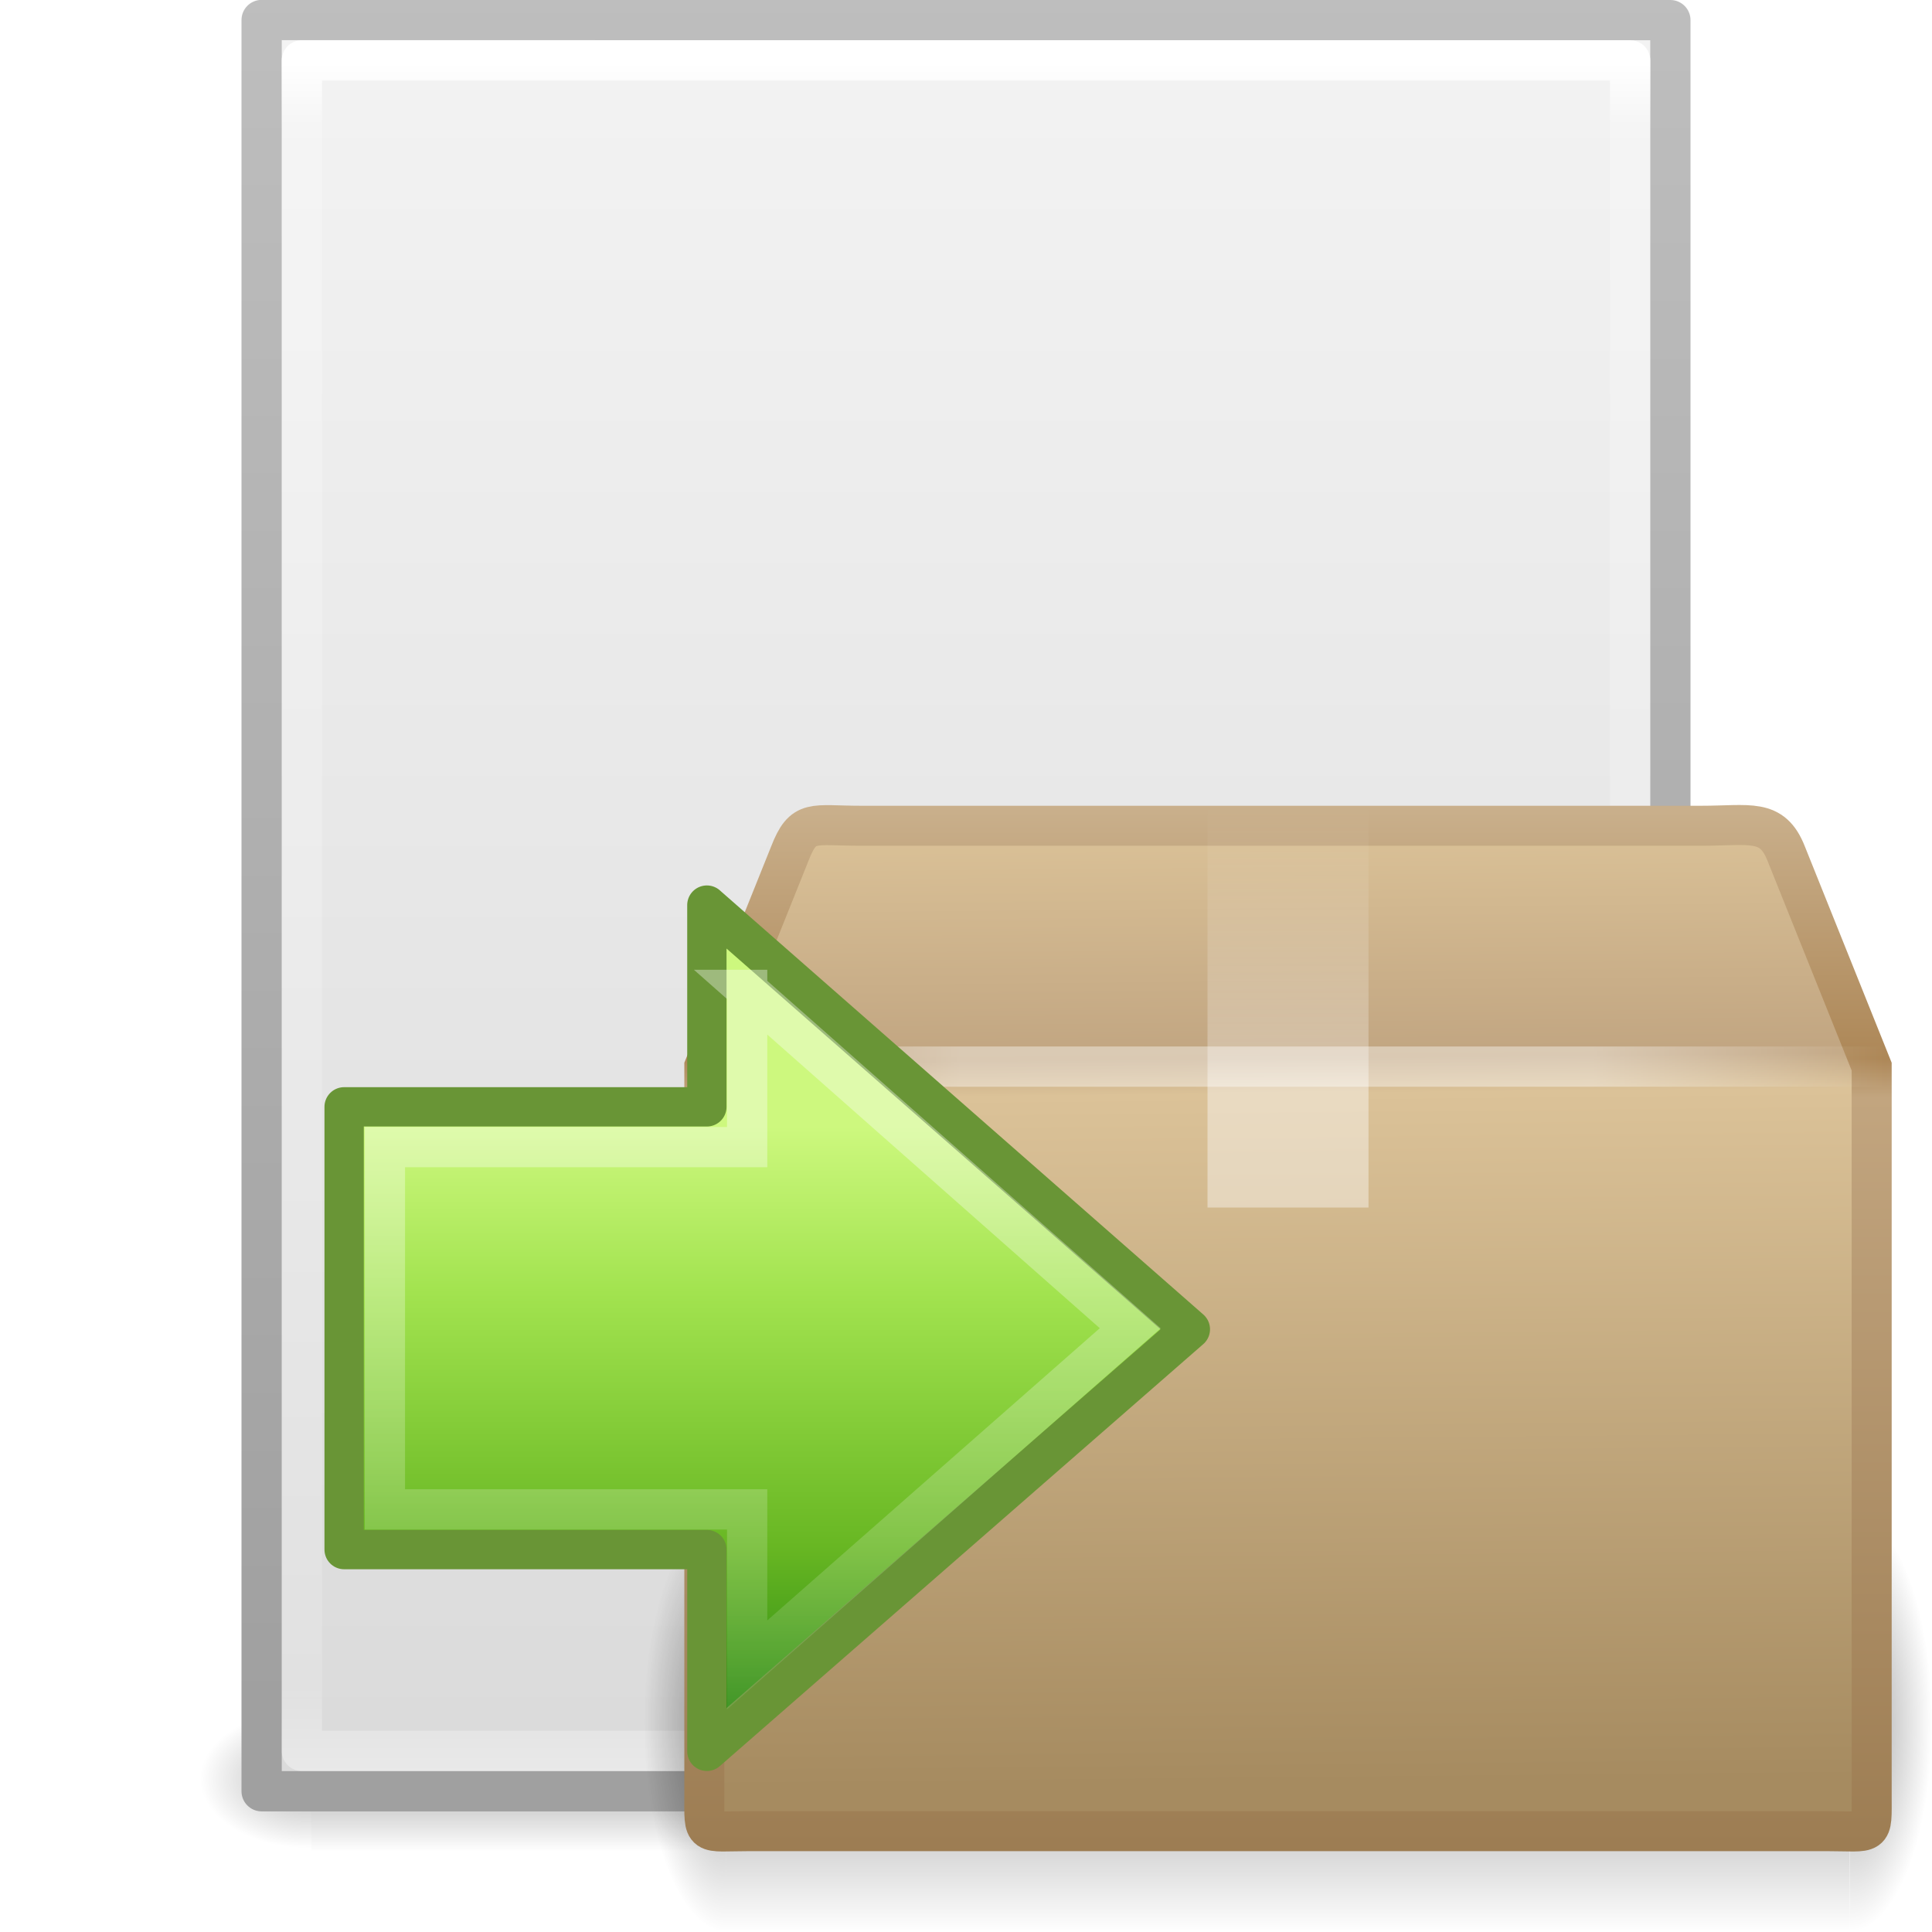
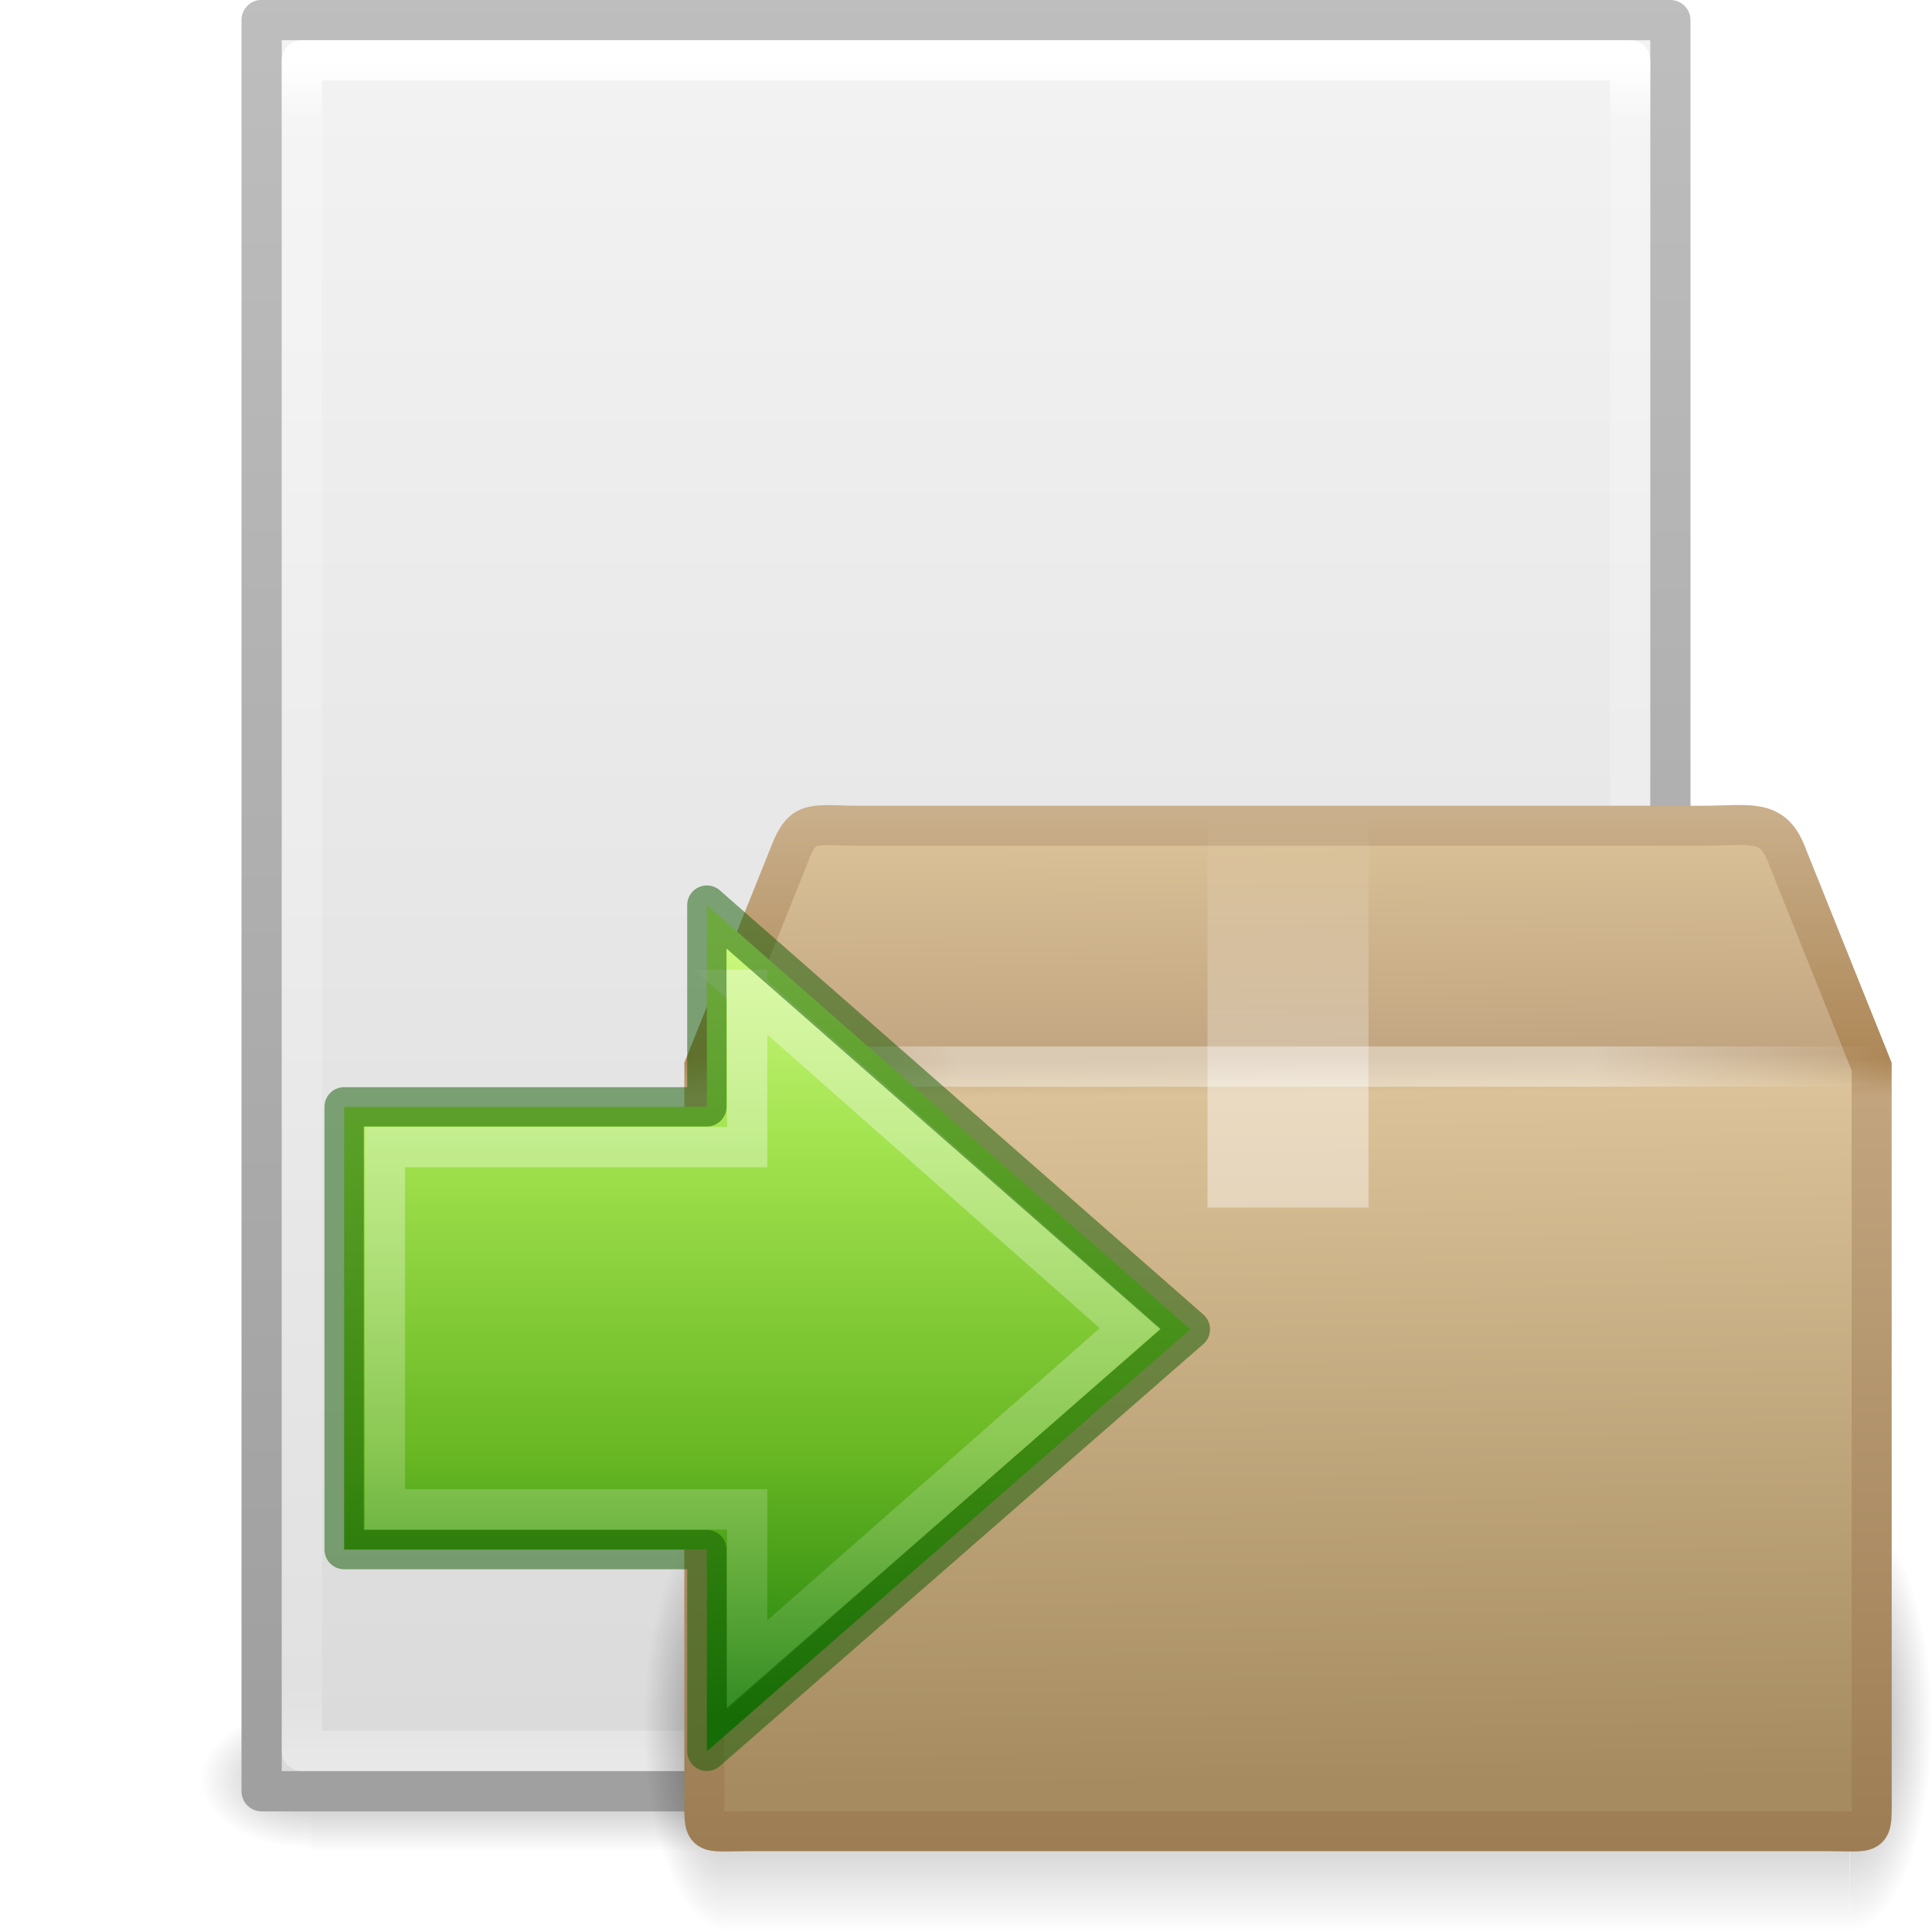
<svg xmlns="http://www.w3.org/2000/svg" xmlns:xlink="http://www.w3.org/1999/xlink" version="1.1" width="48" height="48" id="svg4231">
  <defs id="defs4233">
    <linearGradient id="linearGradient3977">
      <stop id="stop3979" style="stop-color:#ffffff;stop-opacity:1" offset="0" />
      <stop id="stop3981" style="stop-color:#ffffff;stop-opacity:0.235" offset="0.036" />
      <stop id="stop3983" style="stop-color:#ffffff;stop-opacity:0.157" offset="0.951" />
      <stop id="stop3985" style="stop-color:#ffffff;stop-opacity:0.392" offset="1" />
    </linearGradient>
    <linearGradient id="linearGradient3600">
      <stop id="stop3602" style="stop-color:#f4f4f4;stop-opacity:1" offset="0" />
      <stop id="stop3604" style="stop-color:#dbdbdb;stop-opacity:1" offset="1" />
    </linearGradient>
    <linearGradient id="linearGradient3104">
      <stop id="stop3106" style="stop-color:#a0a0a0;stop-opacity:1" offset="0" />
      <stop id="stop3108" style="stop-color:#bebebe;stop-opacity:1" offset="1" />
    </linearGradient>
    <linearGradient id="linearGradient5060">
      <stop id="stop5062" style="stop-color:#000000;stop-opacity:1" offset="0" />
      <stop id="stop5064" style="stop-color:#000000;stop-opacity:0" offset="1" />
    </linearGradient>
    <linearGradient id="linearGradient5048">
      <stop id="stop5050" style="stop-color:#000000;stop-opacity:0" offset="0" />
      <stop id="stop5056" style="stop-color:#000000;stop-opacity:1" offset="0.5" />
      <stop id="stop5052" style="stop-color:#000000;stop-opacity:0" offset="1" />
    </linearGradient>
    <linearGradient xlink:href="#linearGradient3977" id="linearGradient3039" gradientUnits="userSpaceOnUse" gradientTransform="matrix(0.8918919,0,0,1.135135,2.5946,-4.743231)" x1="24" y1="5.564" x2="24" y2="43" />
    <linearGradient xlink:href="#linearGradient3600" id="linearGradient3042" gradientUnits="userSpaceOnUse" gradientTransform="matrix(1,0,0,0.9561695,-9.9999999e-8,-1.914922)" x1="25.132" y1="0.985" x2="25.132" y2="47.013" />
    <linearGradient xlink:href="#linearGradient3104" id="linearGradient3044" gradientUnits="userSpaceOnUse" gradientTransform="matrix(0.8074968,0,0,0.8948322,59.41023,-2.980553)" x1="-51.786" y1="50.786" x2="-51.786" y2="2.906" />
    <radialGradient xlink:href="#linearGradient5060" id="radialGradient3047" gradientUnits="userSpaceOnUse" gradientTransform="matrix(0.02303995,0,0,0.01470022,26.36088,37.04018)" cx="605.714" cy="486.648" fx="605.714" fy="486.648" r="117.143" />
    <radialGradient xlink:href="#linearGradient5060" id="radialGradient3050" gradientUnits="userSpaceOnUse" gradientTransform="matrix(-0.02303994,0,0,0.01470022,21.62311,37.04018)" cx="605.714" cy="486.648" fx="605.714" fy="486.648" r="117.143" />
    <linearGradient xlink:href="#linearGradient5048" id="linearGradient3053" gradientUnits="userSpaceOnUse" gradientTransform="matrix(0.06732488,0,0,0.01470022,-0.3411391,37.04015)" x1="302.857" y1="366.648" x2="302.857" y2="609.505" />
    <linearGradient x1="28.622" y1="18.219" x2="28.622" y2="49.563" id="linearGradient2529" xlink:href="#linearGradient4222" gradientUnits="userSpaceOnUse" gradientTransform="matrix(0.599071,0,0,0.6156931,3.830419,17.01859)" />
    <linearGradient id="linearGradient4222">
      <stop id="stop4224" style="stop-color:#ffffff;stop-opacity:1" offset="0" />
      <stop id="stop4226" style="stop-color:#ffffff;stop-opacity:0" offset="1" />
    </linearGradient>
-     <linearGradient x1="22.182" y1="14.5" x2="22.182" y2="44.051" id="linearGradient2532" xlink:href="#linearGradient2264" gradientUnits="userSpaceOnUse" gradientTransform="matrix(-0.5165267,0,0,0.5333212,30.51983,20.25844)" />
+     <linearGradient x1="22.182" y1="5.729" x2="22.182" y2="42.144" id="linearGradient2532" xlink:href="#linearGradient2264" gradientUnits="userSpaceOnUse" gradientTransform="matrix(-0.5165267,0,0,0.5333212,30.51983,20.25844)" />
    <linearGradient id="linearGradient2264">
      <stop id="stop3244-gr" style="stop-color:#cdf87e;stop-opacity:1" offset="0" />
      <stop id="stop3246-gr" style="stop-color:#a2e34f;stop-opacity:1" offset="0.262" />
      <stop id="stop3248-gr" style="stop-color:#68b723;stop-opacity:1" offset="0.661" />
      <stop id="stop3250-gr" style="stop-color:#1d7e0d;stop-opacity:1" offset="1" />
    </linearGradient>
    <radialGradient cx="5" cy="41.5" r="5" fx="5" fy="41.5" id="radialGradient2903" xlink:href="#linearGradient3681" gradientUnits="userSpaceOnUse" gradientTransform="matrix(0.5938225,0,0,1.536653,-6.659473,-103.9362)" />
    <linearGradient id="linearGradient3681">
      <stop id="stop3683" style="stop-color:#000000;stop-opacity:1" offset="0" />
      <stop id="stop3685" style="stop-color:#000000;stop-opacity:0" offset="1" />
    </linearGradient>
    <linearGradient x1="17.554" y1="46" x2="17.554" y2="35" id="linearGradient2905" xlink:href="#linearGradient3703" gradientUnits="userSpaceOnUse" gradientTransform="matrix(1.757032,0,0,1.396957,-17.39401,-16.4117)" />
    <linearGradient id="linearGradient3703">
      <stop id="stop3705" style="stop-color:#000000;stop-opacity:0" offset="0" />
      <stop id="stop3711" style="stop-color:#000000;stop-opacity:1" offset="0.5" />
      <stop id="stop3707" style="stop-color:#000000;stop-opacity:0" offset="1" />
    </linearGradient>
    <radialGradient cx="5" cy="41.5" r="5" fx="5" fy="41.5" id="radialGradient2983" xlink:href="#linearGradient3681" gradientUnits="userSpaceOnUse" gradientTransform="matrix(0.5938225,0,0,1.536653,41.14089,-103.9362)" />
    <linearGradient x1="24.823" y1="15.378" x2="24.997" y2="37.277" id="linearGradient2895" xlink:href="#linearGradient3199" gradientUnits="userSpaceOnUse" gradientTransform="matrix(0.9069493,0,0,1.080782,-5.269385,-11.99549)" />
    <linearGradient id="linearGradient3199">
      <stop id="stop3201" style="stop-color:#dac197;stop-opacity:1" offset="0" />
      <stop id="stop3203" style="stop-color:#c1a581;stop-opacity:1" offset="0.239" />
      <stop id="stop3205" style="stop-color:#dbc298;stop-opacity:1" offset="0.276" />
      <stop id="stop3207" style="stop-color:#a68b60;stop-opacity:1" offset="1" />
    </linearGradient>
    <linearGradient x1="15.464" y1="7.976" x2="15.464" y2="45.042" id="linearGradient2897" xlink:href="#linearGradient3295" gradientUnits="userSpaceOnUse" gradientTransform="matrix(0.7073246,0,0,0.6940275,-0.9757894,-1.383287)" />
    <linearGradient id="linearGradient3295">
      <stop id="stop3297" style="stop-color:#c9af8b;stop-opacity:1" offset="0" />
      <stop id="stop3299" style="stop-color:#ad8757;stop-opacity:1" offset="0.239" />
      <stop id="stop3301" style="stop-color:#c2a57f;stop-opacity:1" offset="0.276" />
      <stop id="stop3303" style="stop-color:#9d7d53;stop-opacity:1" offset="1" />
    </linearGradient>
    <linearGradient x1="23.452" y1="30.555" x2="43.007" y2="45.934" id="linearGradient2892" xlink:href="#linearGradient4559" gradientUnits="userSpaceOnUse" gradientTransform="matrix(0.9069493,0,0,0.8152652,-5.269385,-5.06383)" />
    <linearGradient id="linearGradient4559">
      <stop id="stop4561" style="stop-color:#ffffff;stop-opacity:0" offset="0" />
      <stop id="stop4563" style="stop-color:#ffffff;stop-opacity:0" offset="1" />
    </linearGradient>
    <linearGradient x1="26" y1="22" x2="26" y2="8" id="linearGradient2889" xlink:href="#linearGradient2909" gradientUnits="userSpaceOnUse" gradientTransform="matrix(0.9999998,0,0,0.7142857,-7.999994,-1.714286)" />
    <linearGradient id="linearGradient2909">
      <stop id="stop2911" style="stop-color:#ffffff;stop-opacity:1" offset="0" />
      <stop id="stop2913" style="stop-color:#ffffff;stop-opacity:1" offset="0.302" />
      <stop id="stop2915" style="stop-color:#ffffff;stop-opacity:0.69" offset="0.397" />
      <stop id="stop2917" style="stop-color:#ffffff;stop-opacity:0" offset="1" />
    </linearGradient>
    <linearGradient id="linearGradient3275">
      <stop id="stop3277" style="stop-color:#ffffff;stop-opacity:0" offset="0" />
      <stop id="stop3283" style="stop-color:#ffffff;stop-opacity:1" offset="0.245" />
      <stop id="stop3285" style="stop-color:#ffffff;stop-opacity:1" offset="0.774" />
      <stop id="stop3279" style="stop-color:#ffffff;stop-opacity:0" offset="1" />
    </linearGradient>
    <linearGradient y2="17.5" x2="3.005" y1="17.5" x1="44.995" spreadMethod="reflect" gradientTransform="matrix(0.7074916,0,0,0.6940275,-0.9797992,-1.64548)" gradientUnits="userSpaceOnUse" id="linearGradient3162" xlink:href="#linearGradient3275" />
  </defs>
  <rect style="opacity:0.3;fill:url(#linearGradient3053);fill-opacity:1;fill-rule:nonzero;stroke:none;stroke-width:1;marker:none;visibility:visible;display:inline;overflow:visible" id="rect2879" y="42.43" x="7.738" height="3.57" width="32.508" />
  <path style="opacity:0.3;fill:url(#radialGradient3050);fill-opacity:1;fill-rule:nonzero;stroke:none;stroke-width:1;marker:none;visibility:visible;display:inline;overflow:visible" id="path2881" d="m 7.738,42.43 c 0,0 0,3.57 0,3.57 -1.187,0.007 -2.868,-0.8 -2.868,-1.785 0,-0.985 1.324,-1.785 2.868,-1.785 z" />
  <path style="opacity:0.3;fill:url(#radialGradient3047);fill-opacity:1;fill-rule:nonzero;stroke:none;stroke-width:1;marker:none;visibility:visible;display:inline;overflow:visible" id="path2883" d="m 40.246,42.43 c 0,0 0,3.57 0,3.57 1.187,0.007 2.868,-0.8 2.868,-1.785 0,-0.985 -1.324,-1.785 -2.868,-1.785 z" />
  <path style="fill:url(#linearGradient3042);fill-opacity:1;stroke:url(#linearGradient3044);stroke-width:1;stroke-linecap:butt;stroke-linejoin:round;stroke-miterlimit:4;stroke-opacity:1;stroke-dasharray:none;stroke-dashoffset:0;display:inline" id="path4160" d="M 6.5,0.497 C 14.52,0.497 41.5,0.5 41.5,0.5 l 4.2e-5,44.003 c 0,0 -23.333,0 -35,0 0,-14.669 0,-29.337 0,-44.006 z" />
  <path style="fill:none;stroke:url(#linearGradient3039);stroke-width:1;stroke-linecap:round;stroke-linejoin:round;stroke-miterlimit:4;stroke-opacity:1;stroke-dasharray:none;stroke-dashoffset:0" id="rect6741-1" d="m 40.5,43.5 -33,0 0,-42 33,0 z" />
  <g transform="translate(16.00012,16)" id="layer1">
    <g transform="matrix(0.6905424,0,0,0.6781532,-0.5040888,-0.4485072)" id="g3305" style="opacity:0.4;display:inline">
      <rect width="2.96" height="15.367" x="-3.69" y="-47.848" transform="scale(-1,-1)" id="rect2484" style="fill:url(#radialGradient2903);fill-opacity:1;stroke:none" />
      <rect width="40.412" height="15.367" x="3.69" y="32.482" id="rect2486" style="fill:url(#linearGradient2905);fill-opacity:1;stroke:none" />
      <rect width="2.96" height="15.367" x="44.11" y="-47.848" transform="scale(1,-1)" id="rect3444" style="fill:url(#radialGradient2983);fill-opacity:1;stroke:none;display:inline" />
    </g>
    <path d="m 5.398,4.516 20.864,0 c 1.218,0 1.766,-0.199 2.116,0.694 l 2.123,5.29 0,18.081 c 0,1.078 0.073,0.913 -1.145,0.913 l -26.712,0 c -1.218,0 -1.145,0.165 -1.145,-0.913 l 0,-18.081 2.123,-5.29 c 0.34,-0.875 0.558,-0.694 1.776,-0.694 z" id="path2488" style="fill:url(#linearGradient2895);fill-opacity:1;fill-rule:nonzero;stroke:url(#linearGradient2897);stroke-width:0.994;stroke-linecap:round;stroke-linejoin:miter;stroke-miterlimit:4;stroke-opacity:1;stroke-dasharray:none;stroke-dashoffset:0;marker:none;visibility:visible;display:block;overflow:visible" />
    <path d="m 6.061,5.219 19.56,0 c 1.142,0 1.849,0.386 2.327,1.448 l 1.647,4.455 0,16.063 c 0,1.014 -0.579,1.524 -1.721,1.524 l -23.86,0 c -1.142,0 -1.608,-0.561 -1.608,-1.575 l 0,-16.012 1.594,-4.551 c 0.319,-0.823 0.919,-1.352 2.061,-1.352 z" id="path2490" style="opacity:0.505;fill:none;stroke:url(#linearGradient2892);stroke-width:0.742;stroke-linecap:butt;stroke-linejoin:miter;stroke-miterlimit:4;stroke-opacity:1;stroke-dasharray:none;stroke-dashoffset:0;marker:none;visibility:visible;display:block;overflow:visible" />
    <path d="m 14,4 c 1.333,0 2.667,0 4,0 0,3.333 0,6.667 0,10 -0.394,0 -0.787,0 -1.181,0 -0.403,0 -0.806,0 -1.209,0 -0.325,0 -0.649,0 -0.974,0 -0.212,0 -0.424,0 -0.636,0 0,-3.333 0,-6.667 0,-10 z" id="rect3326" style="opacity:0.4;fill:url(#linearGradient2889);fill-opacity:1;fill-rule:nonzero;stroke:none;stroke-width:1;marker:none;visibility:visible;display:inline;overflow:visible;enable-background:accumulate" />
    <path d="m 1.5,10.5 29,0" id="path3273" style="opacity:0.4;fill:none;stroke:url(#linearGradient3162);stroke-width:1px;stroke-linecap:square;stroke-linejoin:miter;stroke-opacity:1;display:inline" />
  </g>
-   <path d="m 17.562,22.488 12.012,10.538 -12.012,10.485 0,-5.012 -9.012,0 0,-11 9.012,0 0,-5.012 z" id="path2624" style="fill:url(#linearGradient2532);fill-opacity:1;fill-rule:nonzero;stroke:#699536;stroke-width:0.977;stroke-linecap:round;stroke-linejoin:round;stroke-miterlimit:4;stroke-opacity:1;stroke-dasharray:none;stroke-dashoffset:0;marker:none;visibility:visible;display:inline;overflow:visible" />
-   <path d="M 18.562,24.594 28.08,33 l -9.517,8.364 0,-3.864 -9,0 0,-9 9,0 0,-3.906 z" id="path2626" style="opacity:0.354;fill:none;stroke:url(#linearGradient2529);stroke-width:1;stroke-linecap:butt;stroke-linejoin:miter;stroke-miterlimit:4;stroke-opacity:1;stroke-dasharray:none;stroke-dashoffset:0;marker:none;visibility:visible;display:inline;overflow:visible" />
+   <g id="g904">
+     <path style="fill:url(#linearGradient2532);fill-opacity:1;fill-rule:nonzero;stroke:none;stroke-width:0.977;stroke-linecap:round;stroke-linejoin:round;stroke-miterlimit:4;stroke-opacity:1;stroke-dasharray:none;stroke-dashoffset:0;marker:none;visibility:visible;display:inline;overflow:visible" id="path2624" d="m 17.562,22.488 12.012,10.538 -12.012,10.485 0,-5.012 -9.012,0 0,-11 9.012,0 0,-5.012 z" />
+     <path style="opacity:0.354;fill:none;stroke:url(#linearGradient2529);stroke-width:1;stroke-linecap:butt;stroke-linejoin:miter;stroke-miterlimit:4;stroke-opacity:1;stroke-dasharray:none;stroke-dashoffset:0;marker:none;visibility:visible;display:inline;overflow:visible" id="path2626" d="M 18.562,24.594 28.08,33 l -9.517,8.364 0,-3.864 -9,0 0,-9 9,0 0,-3.906 z" />
+   </g>
+   <path style="fill:none;fill-opacity:1;fill-rule:nonzero;stroke:#0f5a00;stroke-width:0.977;stroke-linecap:round;stroke-linejoin:round;stroke-miterlimit:4;stroke-opacity:1;stroke-dasharray:none;stroke-dashoffset:0;marker:none;visibility:visible;display:inline;overflow:visible;opacity:0.5" id="path900" d="m 17.562,22.488 12.012,10.538 -12.012,10.485 0,-5.012 -9.012,0 0,-11 9.012,0 0,-5.012 z" />
</svg>
